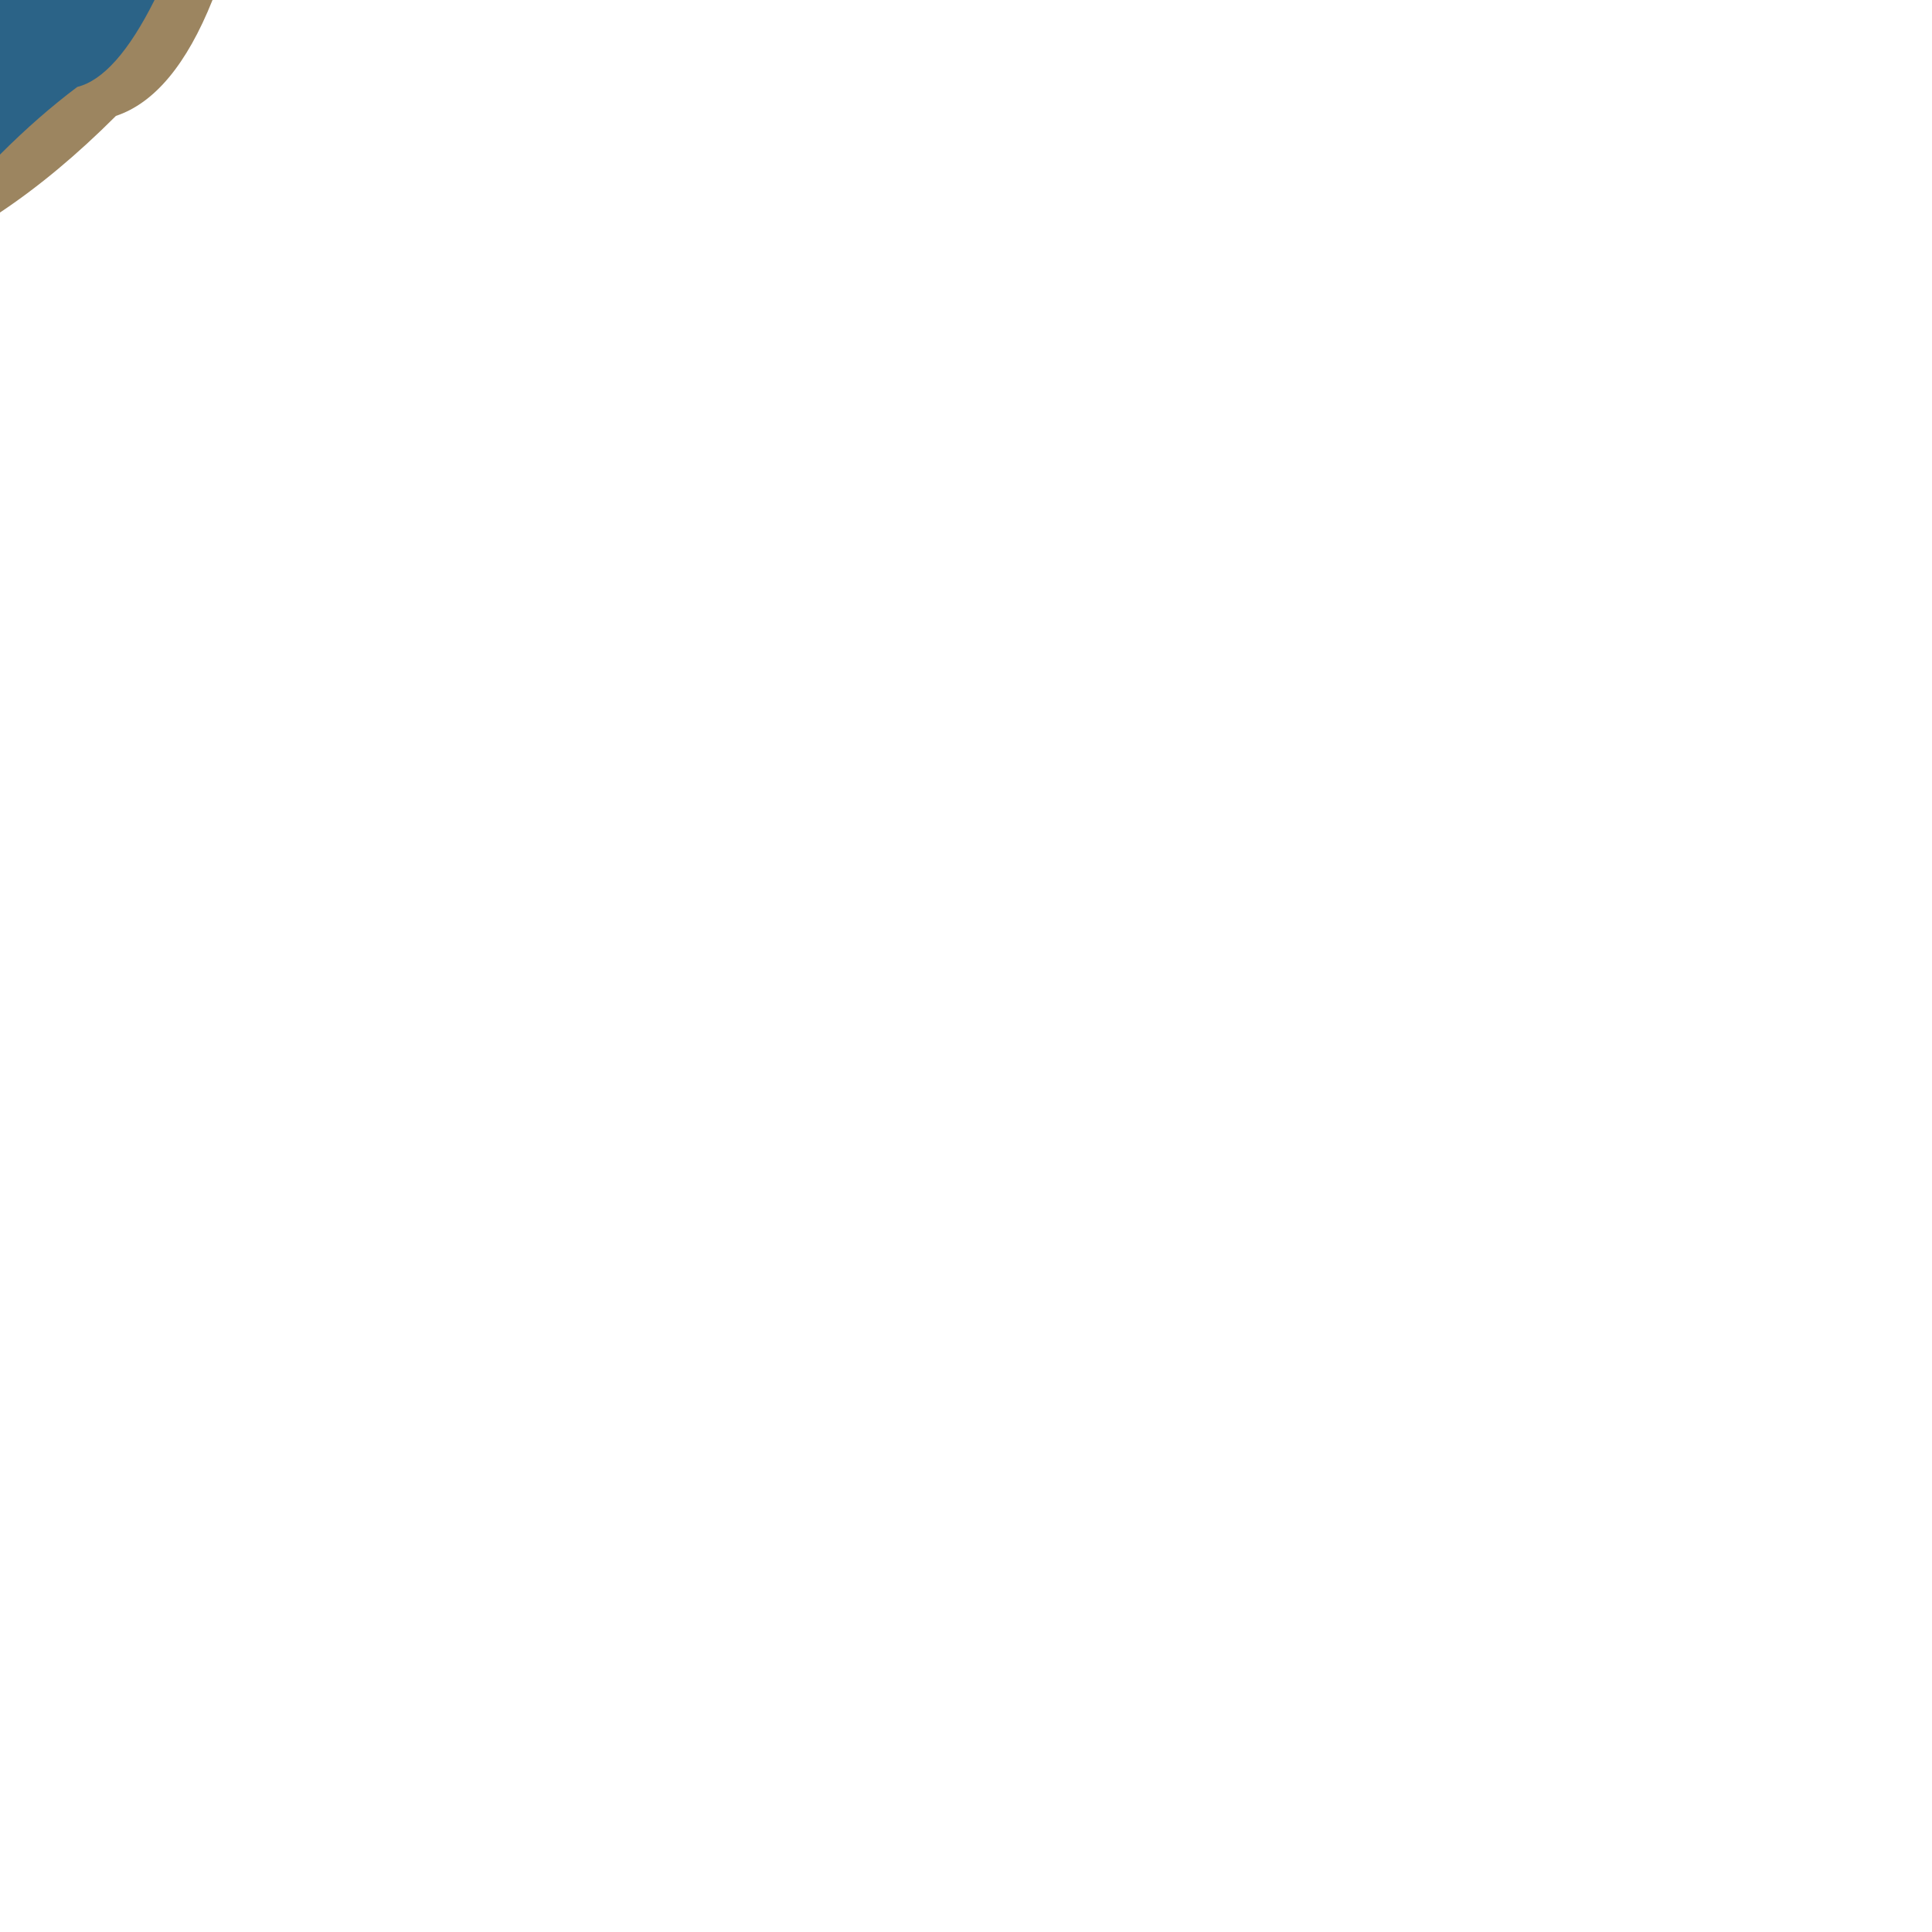
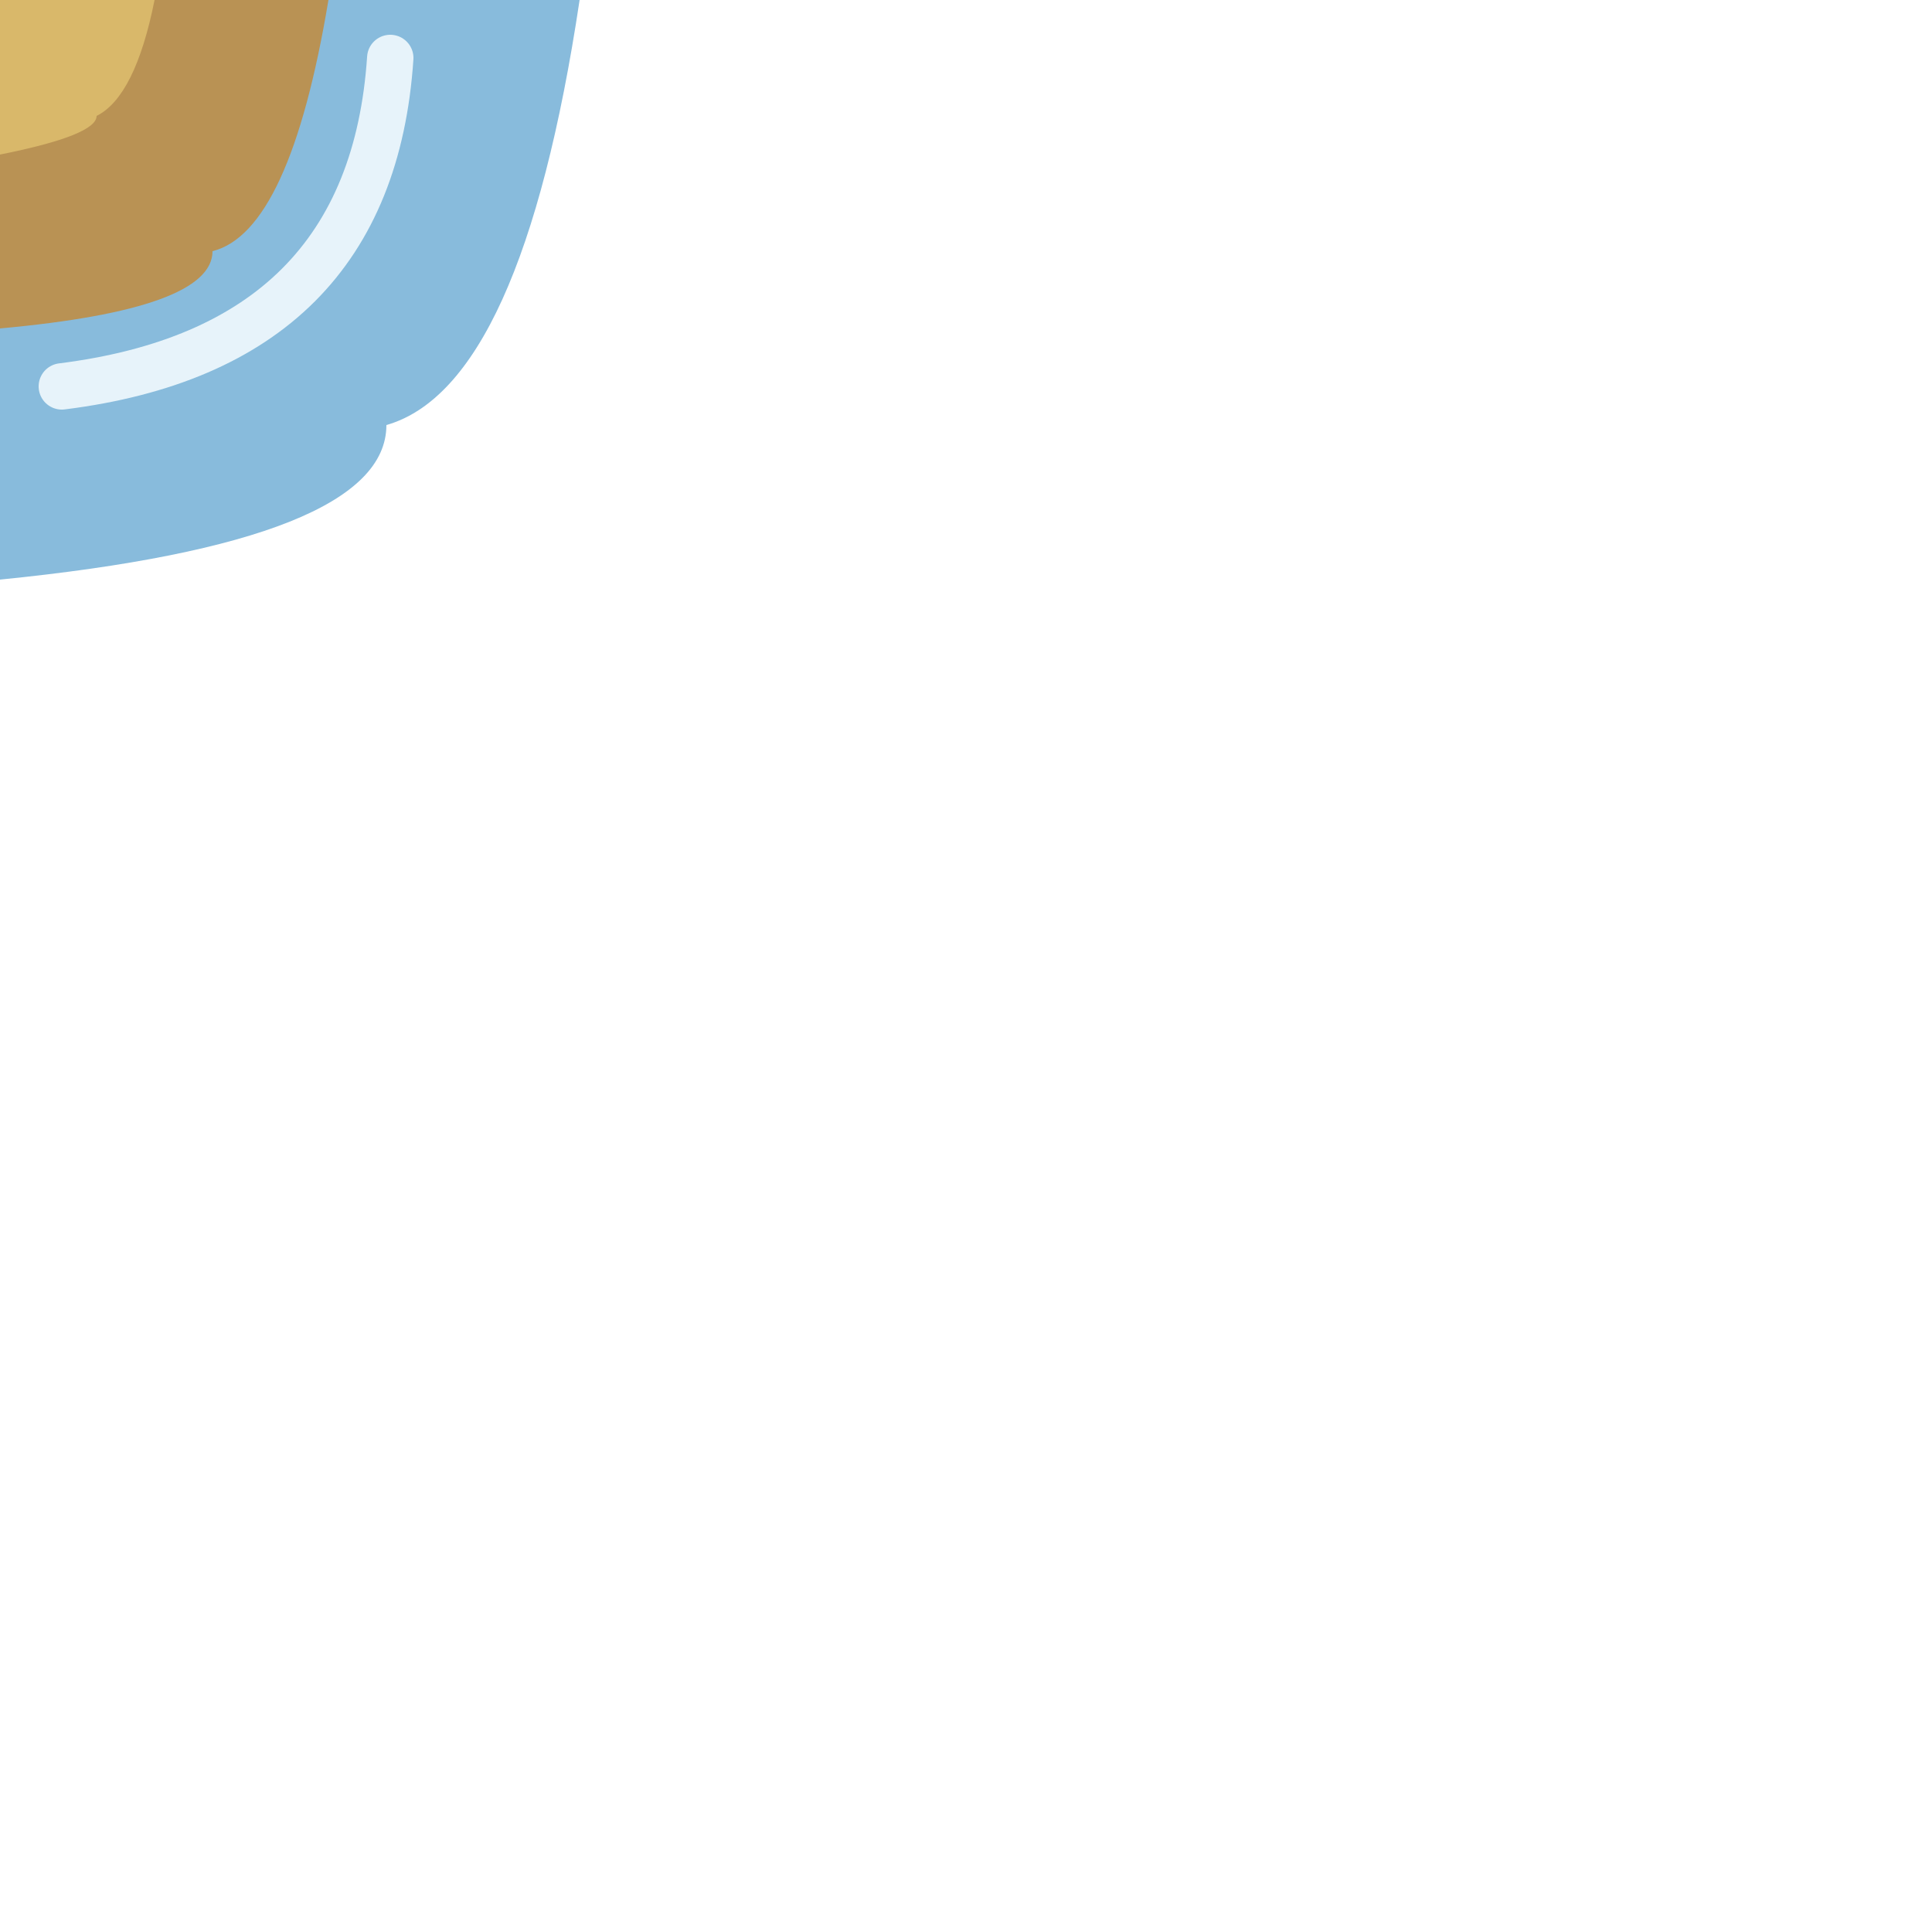
<svg xmlns="http://www.w3.org/2000/svg" width="100" height="100" viewBox="0 0 100 100">
-   <g transform="rotate(0 50 50)">
-     <path d="M0,0 L11,0 Q9,5 6,6 Q3,9 0,11 Z" fill="#9c8560" />
-     <path d="M0,0 L8,0 Q6,4 4,4.5 Q2,6 0,8 Z" fill="#1f5f8c" opacity=".9" />
+   <g>
+     <path d="M0,0H30Q27,20 20,22Q20,28 0,30z" fill="#6aaad3" opacity=".8" />
+     <path d="M0,0H17Q15,12 11,13Q11,16 0,17z" fill="#b99254" />
+     <path d="M0,0H8Q7,5 5,6Q5,7 0,8z" fill="#d9b86a" />
+     <path d="M20.2,3q-1,15-17,17" fill="none" stroke="#f2fafd" stroke-width="2.4" stroke-linecap="round" opacity=".9" />
  </g>
</svg>
